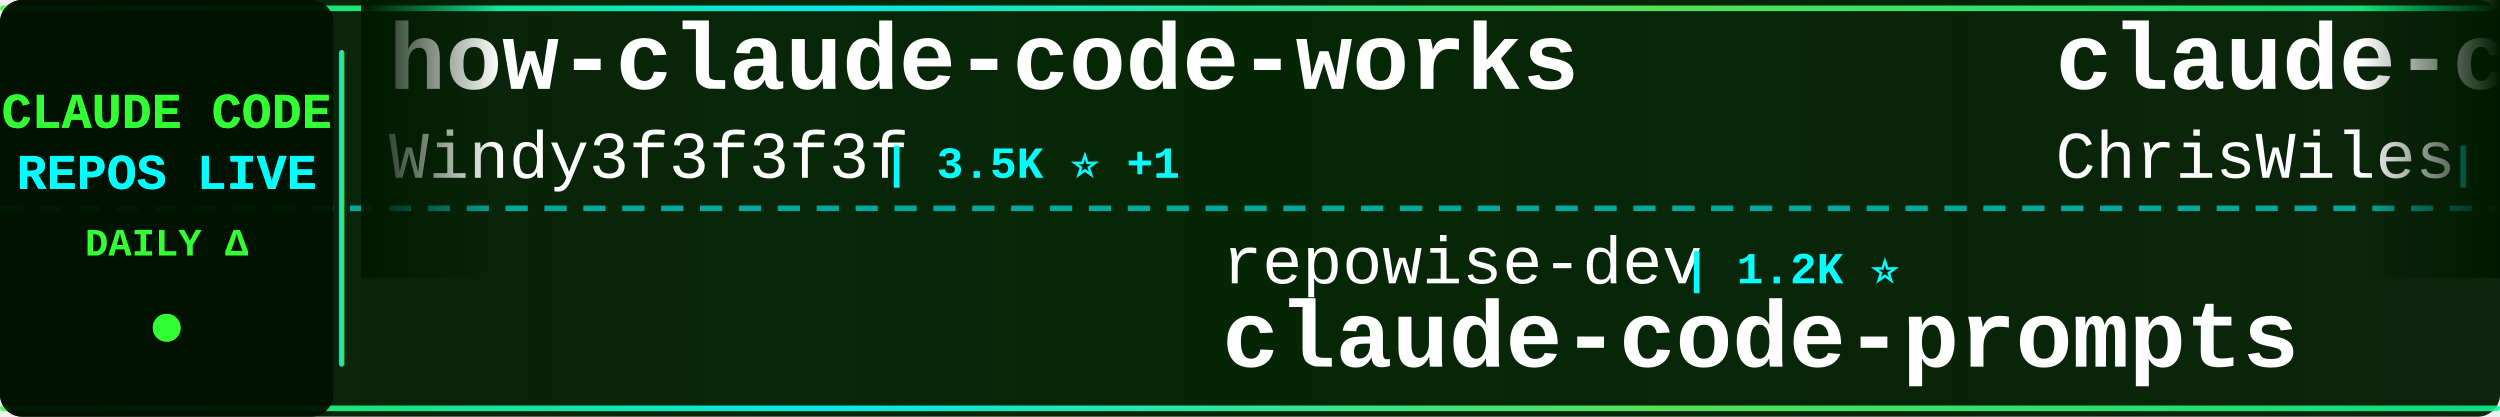
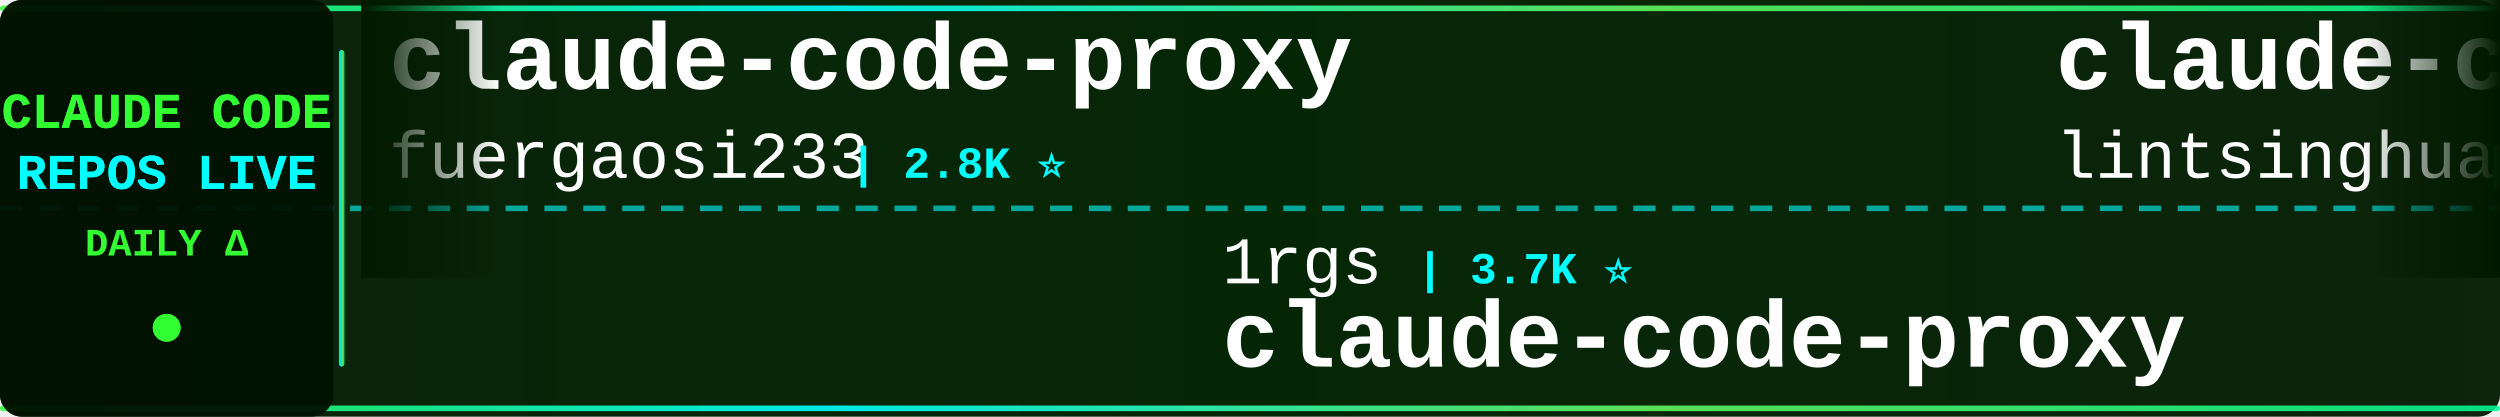
<svg xmlns="http://www.w3.org/2000/svg" width="900" height="150">
  <defs>
    <linearGradient id="tickerBg" x1="0%" y1="0%" x2="100%" y2="0%">
      <stop offset="0%" style="stop-color:#001a00;stop-opacity:0.95" />
      <stop offset="50%" style="stop-color:#002200;stop-opacity:0.98" />
      <stop offset="100%" style="stop-color:#001a00;stop-opacity:0.95" />
    </linearGradient>
    <linearGradient id="borderGrad" x1="0%" y1="0%" x2="100%" y2="0%">
      <stop offset="0%" style="stop-color:#33ff33;stop-opacity:0.85">
        <animate attributeName="stop-opacity" values="0.85;1;0.85" dur="2s" repeatCount="indefinite" />
      </stop>
      <stop offset="33%" style="stop-color:#00ffff;stop-opacity:0.9">
        <animate attributeName="stop-opacity" values="0.9;1;0.9" dur="2.2s" repeatCount="indefinite" />
      </stop>
      <stop offset="66%" style="stop-color:#66ff66;stop-opacity:0.85">
        <animate attributeName="stop-opacity" values="0.85;1;0.85" dur="1.8s" repeatCount="indefinite" />
      </stop>
      <stop offset="100%" style="stop-color:#00ff99;stop-opacity:0.85">
        <animate attributeName="stop-opacity" values="0.85;1;0.85" dur="2s" repeatCount="indefinite" />
      </stop>
    </linearGradient>
    <filter id="textGlow">
      <feGaussianBlur stdDeviation="0.1" result="coloredBlur" />
      <feMerge>
        <feMergeNode in="coloredBlur" />
        <feMergeNode in="SourceGraphic" />
      </feMerge>
    </filter>
    <filter id="metricGlow">
      <feGaussianBlur stdDeviation="0.2" result="coloredBlur" />
      <feMerge>
        <feMergeNode in="coloredBlur" />
        <feMergeNode in="SourceGraphic" />
      </feMerge>
    </filter>
    <linearGradient id="leftFade" x1="0%" y1="0%" x2="100%" y2="0%">
      <stop offset="0%" style="stop-color:#001a00;stop-opacity:1" />
      <stop offset="100%" style="stop-color:#001a00;stop-opacity:0" />
    </linearGradient>
    <linearGradient id="rightFade" x1="0%" y1="0%" x2="100%" y2="0%">
      <stop offset="0%" style="stop-color:#001a00;stop-opacity:0" />
      <stop offset="100%" style="stop-color:#001a00;stop-opacity:1" />
    </linearGradient>
  </defs>
  <rect width="900" height="150" fill="url(#tickerBg)" rx="8" />
  <rect x="0" y="2" width="900" height="2" fill="url(#borderGrad)" rx="1" />
  <rect x="0" y="146" width="900" height="2" fill="url(#borderGrad)" rx="1" />
  <line x1="0" y1="75" x2="900" y2="75" stroke="#00ffff" stroke-width="2" stroke-dasharray="8 6" opacity="0.6" />
  <rect x="0" y="0" width="120" height="150" fill="#001100" opacity="0.95" rx="8" />
  <text x="60" y="46" font-family="'Courier New', monospace" font-size="18" font-weight="bold" fill="#33ff33" text-anchor="middle" filter="url(#textGlow)">
    CLAUDE CODE
  </text>
  <text x="60" y="68" font-family="'Courier New', monospace" font-size="18" font-weight="bold" fill="#00ffff" text-anchor="middle" filter="url(#textGlow)">
    REPOS LIVE
  </text>
  <text x="60" y="92" font-family="'Courier New', monospace" font-size="14" font-weight="bold" fill="#33ff33" text-anchor="middle">
    DAILY Δ
  </text>
  <circle cx="60" cy="118" r="5" fill="#33ff33" filter="url(#metricGlow)">
    <animate attributeName="r" values="4;6;4" dur="1.5s" repeatCount="indefinite" />
    <animate attributeName="opacity" values="0.6;1;0.6" dur="1.5s" repeatCount="indefinite" />
  </circle>
  <rect x="122" y="18" width="2" height="114" fill="url(#borderGrad)" rx="1" />
  <clipPath id="tickerClip">
    <rect x="130" y="0" width="770" height="150" />
  </clipPath>
  <g clip-path="url(#tickerClip)">
    <g id="tickerItems">
      <animateTransform attributeName="transform" attributeType="XML" type="translate" from="0 0" to="-3000 0" dur="54s" repeatCount="indefinite" />
      <g transform="translate(0, 0)">
-         <text x="140" y="32" font-family="'Courier New', monospace" font-size="34" font-weight="bold" fill="#ffffff">how-claude-code-works</text>
-         <text x="140" y="64" font-family="'Courier New', monospace" font-size="24" font-weight="normal" fill="#ffffff" opacity="1.0">Windy3f3f3f3f</text>
-         <text x="318" y="64" font-family="'Courier New', monospace" font-size="16" font-weight="bold" fill="#00ffff"> | 3.5K ⭐ +1</text>
+         <text x="140" y="32" font-family="'Courier New', monospace" font-size="34" font-weight="bold" fill="#ffffff">claude-code-proxy</text>
+         <text x="140" y="64" font-family="'Courier New', monospace" font-size="24" font-weight="normal" fill="#ffffff" opacity="1.0">fuergaosi233</text>
+         <text x="306" y="64" font-family="'Courier New', monospace" font-size="16" font-weight="bold" fill="#00ffff"> | 2.8K ⭐</text>
      </g>
      <g transform="translate(300, 0)">
-         <text x="140" y="102" font-family="'Courier New', monospace" font-size="24" font-weight="normal" fill="#ffffff" opacity="1.0">repowise-dev</text>
-         <text x="306" y="102" font-family="'Courier New', monospace" font-size="16" font-weight="bold" fill="#00ffff"> | 1.2K ⭐</text>
-         <text x="140" y="132" font-family="'Courier New', monospace" font-size="34" font-weight="bold" fill="#ffffff">claude-code-prompts</text>
+         <text x="140" y="102" font-family="'Courier New', monospace" font-size="24" font-weight="normal" fill="#ffffff" opacity="1.0">1rgs</text>
+         <text x="210" y="102" font-family="'Courier New', monospace" font-size="16" font-weight="bold" fill="#00ffff"> | 3.7K ⭐</text>
+         <text x="140" y="132" font-family="'Courier New', monospace" font-size="34" font-weight="bold" fill="#ffffff">claude-code-proxy</text>
      </g>
      <g transform="translate(600, 0)">
-         <text x="140" y="32" font-family="'Courier New', monospace" font-size="34" font-weight="bold" fill="#ffffff">claude-code-showcase</text>
-         <text x="140" y="64" font-family="'Courier New', monospace" font-size="24" font-weight="normal" fill="#ffffff" opacity="1.0">ChrisWiles</text>
-         <text x="282" y="64" font-family="'Courier New', monospace" font-size="16" font-weight="bold" fill="#00ffff"> | 6.0K ⭐</text>
+         <text x="140" y="32" font-family="'Courier New', monospace" font-size="34" font-weight="bold" fill="#ffffff">claude-code-book</text>
+         <text x="140" y="64" font-family="'Courier New', monospace" font-size="24" font-weight="normal" fill="#ffffff" opacity="1.0">lintsinghua</text>
+         <text x="294" y="64" font-family="'Courier New', monospace" font-size="16" font-weight="bold" fill="#00ffff"> | 4.1K ⭐</text>
      </g>
      <g transform="translate(900, 0)">
-         <text x="140" y="102" font-family="'Courier New', monospace" font-size="24" font-weight="normal" fill="#ffffff" opacity="1.0">777genius</text>
-         <text x="270" y="102" font-family="'Courier New', monospace" font-size="16" font-weight="bold" fill="#00ffff"> | 926 ⭐</text>
-         <text x="140" y="132" font-family="'Courier New', monospace" font-size="34" font-weight="bold" fill="#ffffff">claude-code-source-code</text>
+         <text x="140" y="102" font-family="'Courier New', monospace" font-size="24" font-weight="normal" fill="#ffffff" opacity="1.0">Cranot</text>
+         <text x="234" y="102" font-family="'Courier New', monospace" font-size="16" font-weight="bold" fill="#00ffff"> | 2.9K ⭐</text>
+         <text x="140" y="132" font-family="'Courier New', monospace" font-size="34" font-weight="bold" fill="#ffffff">claude-code-guide</text>
      </g>
      <g transform="translate(1200, 0)">
-         <text x="140" y="32" font-family="'Courier New', monospace" font-size="34" font-weight="bold" fill="#ffffff">edmunds-claude-code</text>
-         <text x="140" y="64" font-family="'Courier New', monospace" font-size="24" font-weight="normal" fill="#ffffff" opacity="1.0">edmund-io</text>
-         <text x="270" y="64" font-family="'Courier New', monospace" font-size="16" font-weight="bold" fill="#00ffff"> | 1.5K ⭐</text>
+         <text x="140" y="32" font-family="'Courier New', monospace" font-size="34" font-weight="bold" fill="#ffffff">claude-code-settings</text>
+         <text x="140" y="64" font-family="'Courier New', monospace" font-size="24" font-weight="normal" fill="#ffffff" opacity="1.0">feiskyer</text>
+         <text x="258" y="64" font-family="'Courier New', monospace" font-size="16" font-weight="bold" fill="#00ffff"> | 1.6K ⭐ +1</text>
      </g>
      <g transform="translate(1500, 0)">
-         <text x="140" y="102" font-family="'Courier New', monospace" font-size="24" font-weight="normal" fill="#ffffff" opacity="1.0">diet103</text>
-         <text x="246" y="102" font-family="'Courier New', monospace" font-size="16" font-weight="bold" fill="#00ffff"> | 10.0K ⭐</text>
-         <text x="140" y="132" font-family="'Courier New', monospace" font-size="34" font-weight="bold" fill="#ffffff">claude-code-infrastructu...</text>
+         <text x="140" y="102" font-family="'Courier New', monospace" font-size="24" font-weight="normal" fill="#ffffff" opacity="1.0">nicedreamzapp</text>
+         <text x="318" y="102" font-family="'Courier New', monospace" font-size="16" font-weight="bold" fill="#00ffff"> | 3.2K ⭐</text>
+         <text x="140" y="132" font-family="'Courier New', monospace" font-size="34" font-weight="bold" fill="#ffffff">claude-code-local</text>
      </g>
      <g transform="translate(1800, 0)">
-         <text x="140" y="32" font-family="'Courier New', monospace" font-size="34" font-weight="bold" fill="#ffffff">Claude-Code-Game-Studios</text>
-         <text x="140" y="64" font-family="'Courier New', monospace" font-size="24" font-weight="normal" fill="#ffffff" opacity="1.0">Donchitos</text>
-         <text x="270" y="64" font-family="'Courier New', monospace" font-size="16" font-weight="bold" fill="#00ffff"> | 24.5K ⭐ +6</text>
+         <text x="140" y="32" font-family="'Courier New', monospace" font-size="34" font-weight="bold" fill="#ffffff">skills</text>
+         <text x="140" y="64" font-family="'Courier New', monospace" font-size="24" font-weight="normal" fill="#ffffff" opacity="1.0">anthropics</text>
+         <text x="282" y="64" font-family="'Courier New', monospace" font-size="16" font-weight="bold" fill="#00ffff"> | 171.1K ⭐ +26</text>
      </g>
      <g transform="translate(2100, 0)">
-         <text x="140" y="102" font-family="'Courier New', monospace" font-size="24" font-weight="normal" fill="#ffffff" opacity="1.0">JrCx7scC</text>
-         <text x="258" y="102" font-family="'Courier New', monospace" font-size="16" font-weight="bold" fill="#00ffff"> | 374 ⭐</text>
-         <text x="140" y="132" font-family="'Courier New', monospace" font-size="34" font-weight="bold" fill="#ffffff">claude-code-source</text>
+         <text x="140" y="102" font-family="'Courier New', monospace" font-size="24" font-weight="normal" fill="#ffffff" opacity="1.0">huangjia2019</text>
+         <text x="306" y="102" font-family="'Courier New', monospace" font-size="16" font-weight="bold" fill="#00ffff"> | 1.1K ⭐</text>
+         <text x="140" y="132" font-family="'Courier New', monospace" font-size="34" font-weight="bold" fill="#ffffff">claude-code-engineering</text>
      </g>
      <g transform="translate(2400, 0)">
-         <text x="140" y="32" font-family="'Courier New', monospace" font-size="34" font-weight="bold" fill="#ffffff">claude-code-rust</text>
-         <text x="140" y="64" font-family="'Courier New', monospace" font-size="24" font-weight="normal" fill="#ffffff" opacity="1.0">lorryjovens-hub</text>
-         <text x="342" y="64" font-family="'Courier New', monospace" font-size="16" font-weight="bold" fill="#00ffff"> | 1.7K ⭐ -1</text>
+         <text x="140" y="32" font-family="'Courier New', monospace" font-size="34" font-weight="bold" fill="#ffffff">claude-code-plugins-plus...</text>
+         <text x="140" y="64" font-family="'Courier New', monospace" font-size="24" font-weight="normal" fill="#ffffff" opacity="1.0">jeremylongshore</text>
+         <text x="342" y="64" font-family="'Courier New', monospace" font-size="16" font-weight="bold" fill="#00ffff"> | 2.7K ⭐ +1</text>
      </g>
      <g transform="translate(2700, 0)">
-         <text x="140" y="102" font-family="'Courier New', monospace" font-size="24" font-weight="normal" fill="#ffffff" opacity="1.0">SeemSeam</text>
-         <text x="258" y="102" font-family="'Courier New', monospace" font-size="16" font-weight="bold" fill="#00ffff"> | 3.4K ⭐</text>
-         <text x="140" y="132" font-family="'Courier New', monospace" font-size="34" font-weight="bold" fill="#ffffff">claude_codex_bridge</text>
+         <text x="140" y="102" font-family="'Courier New', monospace" font-size="24" font-weight="normal" fill="#ffffff" opacity="1.0">centminmod</text>
+         <text x="282" y="102" font-family="'Courier New', monospace" font-size="16" font-weight="bold" fill="#00ffff"> | 2.6K ⭐</text>
+         <text x="140" y="132" font-family="'Courier New', monospace" font-size="34" font-weight="bold" fill="#ffffff">my-claude-code-setup</text>
      </g>
      <g transform="translate(3000, 0)">
-         <text x="140" y="32" font-family="'Courier New', monospace" font-size="34" font-weight="bold" fill="#ffffff">how-claude-code-works</text>
-         <text x="140" y="64" font-family="'Courier New', monospace" font-size="24" font-weight="normal" fill="#ffffff" opacity="1.0">Windy3f3f3f3f</text>
-         <text x="318" y="64" font-family="'Courier New', monospace" font-size="16" font-weight="bold" fill="#00ffff"> | 3.5K ⭐ +1</text>
+         <text x="140" y="32" font-family="'Courier New', monospace" font-size="34" font-weight="bold" fill="#ffffff">claude-code-proxy</text>
+         <text x="140" y="64" font-family="'Courier New', monospace" font-size="24" font-weight="normal" fill="#ffffff" opacity="1.0">fuergaosi233</text>
+         <text x="306" y="64" font-family="'Courier New', monospace" font-size="16" font-weight="bold" fill="#00ffff"> | 2.8K ⭐</text>
      </g>
      <g transform="translate(3300, 0)">
-         <text x="140" y="102" font-family="'Courier New', monospace" font-size="24" font-weight="normal" fill="#ffffff" opacity="1.0">repowise-dev</text>
-         <text x="306" y="102" font-family="'Courier New', monospace" font-size="16" font-weight="bold" fill="#00ffff"> | 1.2K ⭐</text>
-         <text x="140" y="132" font-family="'Courier New', monospace" font-size="34" font-weight="bold" fill="#ffffff">claude-code-prompts</text>
+         <text x="140" y="102" font-family="'Courier New', monospace" font-size="24" font-weight="normal" fill="#ffffff" opacity="1.0">1rgs</text>
+         <text x="210" y="102" font-family="'Courier New', monospace" font-size="16" font-weight="bold" fill="#00ffff"> | 3.7K ⭐</text>
+         <text x="140" y="132" font-family="'Courier New', monospace" font-size="34" font-weight="bold" fill="#ffffff">claude-code-proxy</text>
      </g>
      <g transform="translate(3600, 0)">
-         <text x="140" y="32" font-family="'Courier New', monospace" font-size="34" font-weight="bold" fill="#ffffff">claude-code-showcase</text>
-         <text x="140" y="64" font-family="'Courier New', monospace" font-size="24" font-weight="normal" fill="#ffffff" opacity="1.0">ChrisWiles</text>
-         <text x="282" y="64" font-family="'Courier New', monospace" font-size="16" font-weight="bold" fill="#00ffff"> | 6.0K ⭐</text>
+         <text x="140" y="32" font-family="'Courier New', monospace" font-size="34" font-weight="bold" fill="#ffffff">claude-code-book</text>
+         <text x="140" y="64" font-family="'Courier New', monospace" font-size="24" font-weight="normal" fill="#ffffff" opacity="1.0">lintsinghua</text>
+         <text x="294" y="64" font-family="'Courier New', monospace" font-size="16" font-weight="bold" fill="#00ffff"> | 4.1K ⭐</text>
      </g>
      <g transform="translate(3900, 0)">
-         <text x="140" y="102" font-family="'Courier New', monospace" font-size="24" font-weight="normal" fill="#ffffff" opacity="1.0">777genius</text>
-         <text x="270" y="102" font-family="'Courier New', monospace" font-size="16" font-weight="bold" fill="#00ffff"> | 926 ⭐</text>
-         <text x="140" y="132" font-family="'Courier New', monospace" font-size="34" font-weight="bold" fill="#ffffff">claude-code-source-code</text>
+         <text x="140" y="102" font-family="'Courier New', monospace" font-size="24" font-weight="normal" fill="#ffffff" opacity="1.0">Cranot</text>
+         <text x="234" y="102" font-family="'Courier New', monospace" font-size="16" font-weight="bold" fill="#00ffff"> | 2.9K ⭐</text>
+         <text x="140" y="132" font-family="'Courier New', monospace" font-size="34" font-weight="bold" fill="#ffffff">claude-code-guide</text>
      </g>
    </g>
  </g>
  <rect x="130" y="0" width="50" height="100" fill="url(#leftFade)" />
  <rect x="850" y="0" width="50" height="100" fill="url(#rightFade)" />
</svg>
